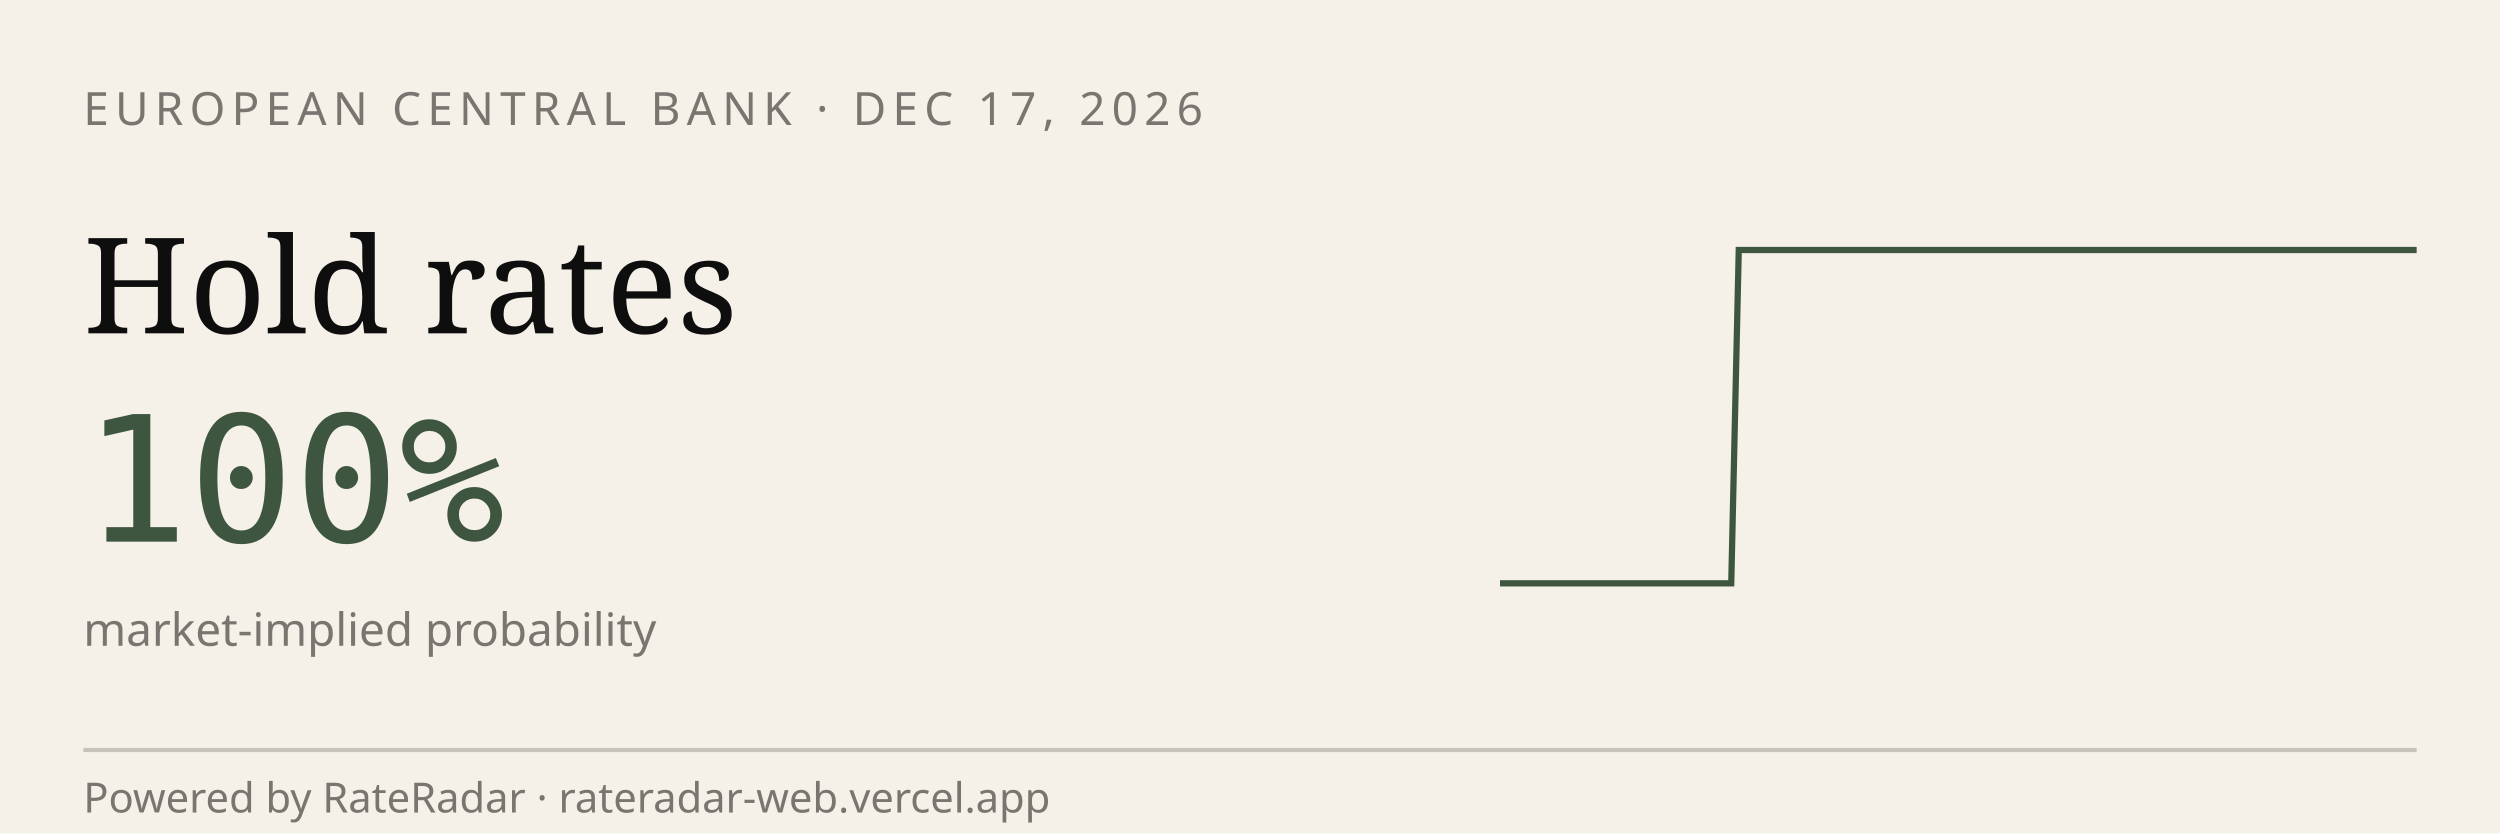
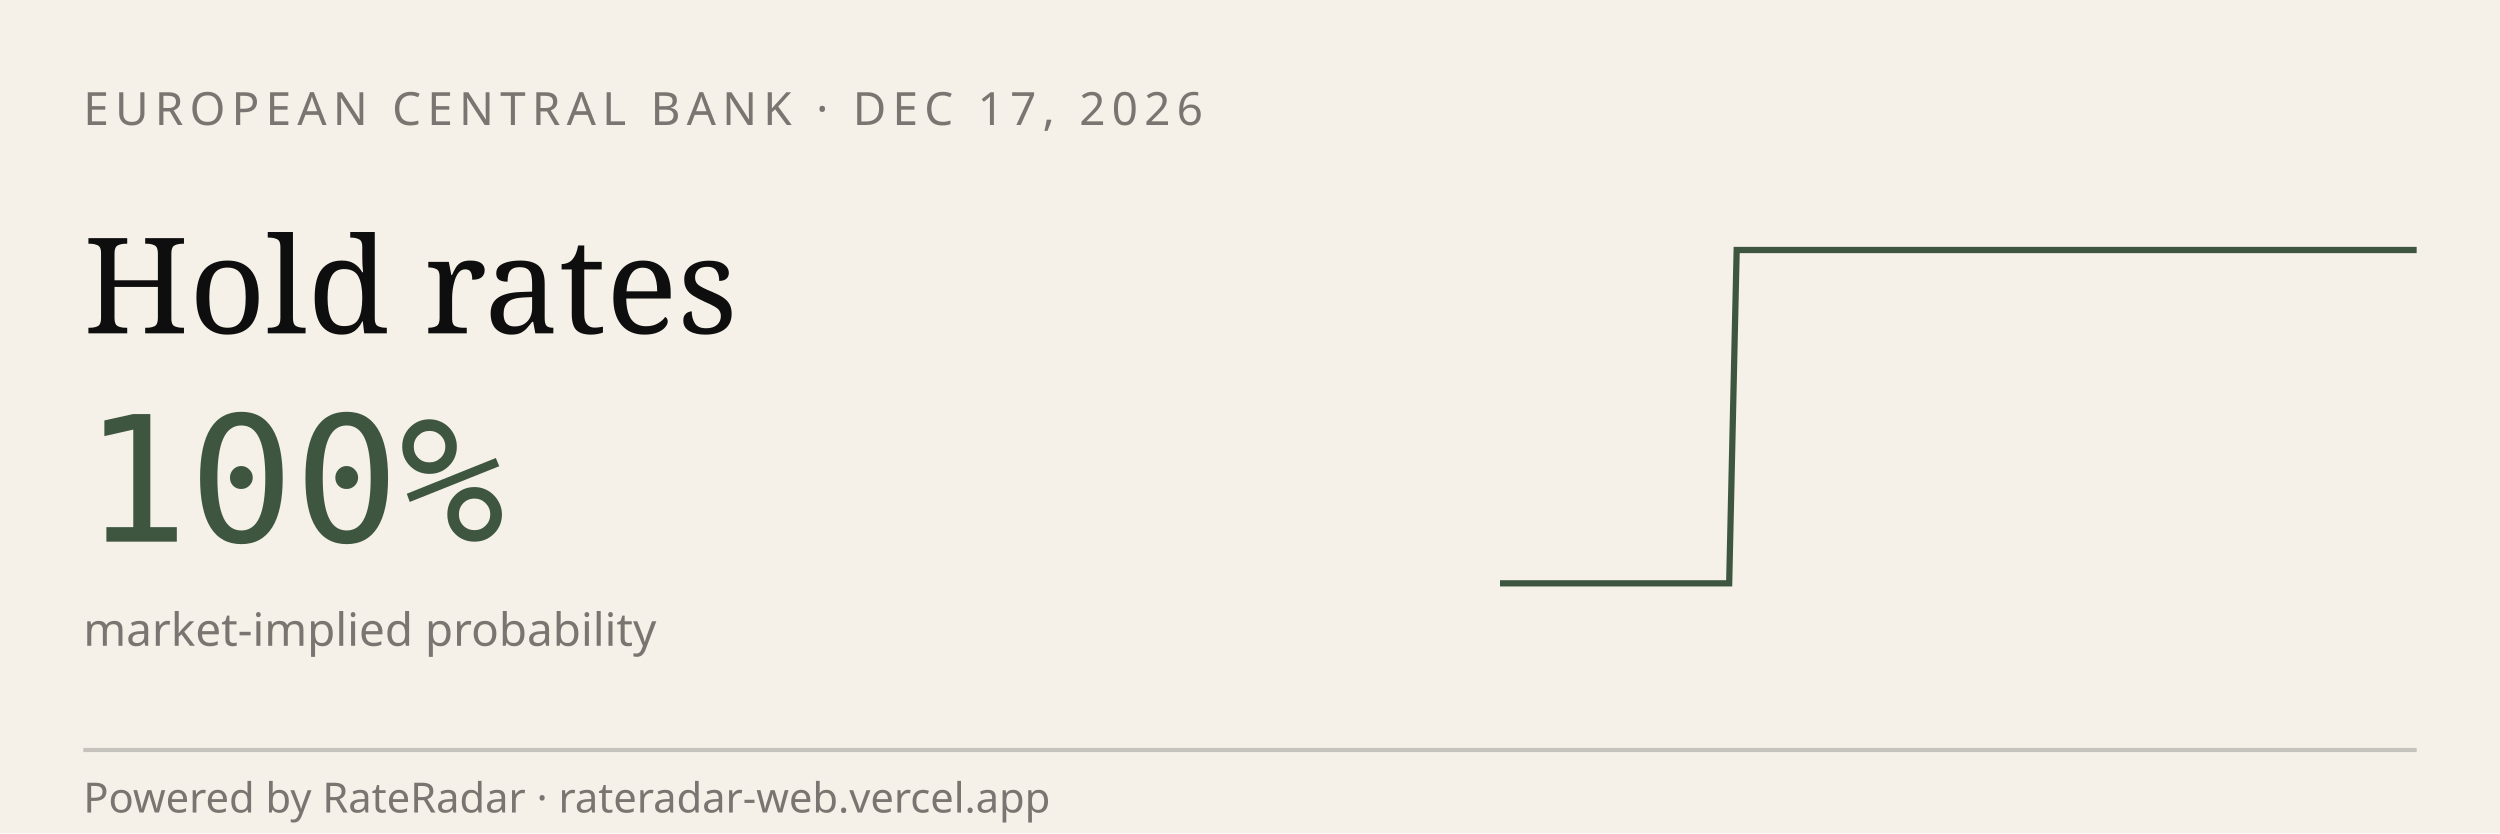
<svg xmlns="http://www.w3.org/2000/svg" viewBox="0 0 600 200" width="600" height="200" role="img" aria-label="RateRadar live odds for ECB 2026-12-17">
  <rect width="600" height="200" fill="#F5F1E8" />
  <text x="20" y="30" font-family="sans-serif" font-size="11" letter-spacing="1.5" fill="#7A7570">EUROPEAN CENTRAL BANK · DEC 17, 2026</text>
  <text x="20" y="80" font-family="Georgia, serif" font-size="32" fill="#0E0E0E">Hold rates</text>
  <text x="20" y="130" font-family="monospace" font-size="42" fill="#3E5640">100%</text>
  <text x="20" y="155" font-family="sans-serif" font-size="11" fill="#7A7570">market-implied probability</text>
-   <path d="M 360.0,140.0 L 361.8,140.0 L 363.7,140.0 L 365.5,140.0 L 367.4,140.0 L 369.2,140.0 L 371.1,140.0 L 372.9,140.0 L 374.8,140.0 L 376.6,140.0 L 378.5,140.0 L 380.3,140.0 L 382.2,140.0 L 384.0,140.0 L 385.9,140.0 L 387.7,140.0 L 389.6,140.0 L 391.4,140.0 L 393.3,140.0 L 395.1,140.0 L 397.0,140.0 L 398.8,140.0 L 400.7,140.0 L 402.5,140.0 L 404.4,140.0 L 406.2,140.0 L 408.1,140.0 L 409.9,140.0 L 411.8,140.0 L 413.6,140.0 L 415.5,140.0 L 417.3,60.0 L 419.2,60.0 L 421.0,60.0 L 422.9,60.0 L 424.7,60.0 L 426.6,60.0 L 428.4,60.0 L 430.3,60.0 L 432.1,60.0 L 433.9,60.0 L 435.8,60.0 L 437.6,60.0 L 439.5,60.0 L 441.3,60.0 L 443.2,60.0 L 445.0,60.0 L 446.9,60.0 L 448.7,60.0 L 450.6,60.0 L 452.4,60.0 L 454.3,60.0 L 456.1,60.0 L 458.0,60.0 L 459.8,60.0 L 461.7,60.0 L 463.5,60.0 L 465.4,60.0 L 467.2,60.0 L 469.1,60.0 L 470.9,60.0 L 472.8,60.0 L 474.6,60.0 L 476.5,60.0 L 478.3,60.0 L 480.2,60.0 L 482.0,60.0 L 483.9,60.0 L 485.7,60.0 L 487.6,60.0 L 489.4,60.0 L 491.3,60.0 L 493.1,60.0 L 495.0,60.0 L 496.8,60.0 L 498.7,60.0 L 500.5,60.0 L 502.4,60.0 L 504.2,60.0 L 506.1,60.0 L 507.9,60.0 L 509.7,60.0 L 511.6,60.0 L 513.4,60.0 L 515.3,60.0 L 517.1,60.0 L 519.0,60.0 L 520.8,60.0 L 522.7,60.0 L 524.5,60.0 L 526.4,60.0 L 528.2,60.0 L 530.1,60.0 L 531.9,60.0 L 533.8,60.0 L 535.6,60.0 L 537.5,60.0 L 539.3,60.0 L 541.2,60.0 L 543.0,60.0 L 544.9,60.0 L 546.7,60.0 L 548.6,60.0 L 550.4,60.0 L 552.3,60.0 L 554.1,60.0 L 556.0,60.0 L 557.8,60.0 L 559.7,60.0 L 561.5,60.0 L 563.4,60.0 L 565.2,60.0 L 567.1,60.0 L 568.9,60.0 L 570.8,60.0 L 572.6,60.0 L 574.5,60.0 L 576.3,60.0 L 578.2,60.0 L 580.0,60.0" stroke="#3E5640" stroke-width="1.5" fill="none" />
+   <path d="M 360.0,140.0 L 361.8,140.0 L 363.7,140.0 L 365.5,140.0 L 367.3,140.0 L 369.2,140.0 L 371.0,140.0 L 372.8,140.0 L 374.7,140.0 L 376.5,140.0 L 378.3,140.0 L 380.2,140.0 L 382.0,140.0 L 383.8,140.0 L 385.7,140.0 L 387.5,140.0 L 389.3,140.0 L 391.2,140.0 L 393.0,140.0 L 394.8,140.0 L 396.7,140.0 L 398.5,140.0 L 400.3,140.0 L 402.2,140.0 L 404.0,140.0 L 405.8,140.0 L 407.7,140.0 L 409.5,140.0 L 411.3,140.0 L 413.2,140.0 L 415.0,140.0 L 416.8,60.0 L 418.7,60.0 L 420.5,60.0 L 422.3,60.0 L 424.2,60.0 L 426.0,60.0 L 427.8,60.0 L 429.7,60.0 L 431.5,60.0 L 433.3,60.0 L 435.2,60.0 L 437.0,60.0 L 438.8,60.0 L 440.7,60.0 L 442.5,60.0 L 444.3,60.0 L 446.2,60.0 L 448.0,60.0 L 449.8,60.0 L 451.7,60.0 L 453.5,60.0 L 455.3,60.0 L 457.2,60.0 L 459.0,60.0 L 460.8,60.0 L 462.7,60.0 L 464.5,60.0 L 466.3,60.0 L 468.2,60.0 L 470.0,60.0 L 471.8,60.0 L 473.7,60.0 L 475.5,60.0 L 477.3,60.0 L 479.2,60.0 L 481.0,60.0 L 482.8,60.0 L 484.7,60.0 L 486.5,60.0 L 488.3,60.0 L 490.2,60.0 L 492.0,60.0 L 493.8,60.0 L 495.7,60.0 L 497.5,60.0 L 499.3,60.0 L 501.2,60.0 L 503.0,60.0 L 504.8,60.0 L 506.7,60.0 L 508.5,60.0 L 510.3,60.0 L 512.2,60.0 L 514.0,60.0 L 515.8,60.0 L 517.7,60.0 L 519.5,60.0 L 521.3,60.0 L 523.2,60.0 L 525.0,60.0 L 526.8,60.0 L 528.7,60.0 L 530.5,60.0 L 532.3,60.0 L 534.2,60.0 L 536.0,60.0 L 537.8,60.0 L 539.7,60.0 L 541.5,60.0 L 543.3,60.0 L 545.2,60.0 L 547.0,60.0 L 548.8,60.0 L 550.7,60.0 L 552.5,60.0 L 554.3,60.0 L 556.2,60.0 L 558.0,60.0 L 559.8,60.0 L 561.7,60.0 L 563.5,60.0 L 565.3,60.0 L 567.2,60.0 L 569.0,60.0 L 570.8,60.0 L 572.7,60.0 L 574.5,60.0 L 576.3,60.0 L 578.2,60.0 L 580.0,60.0" stroke="#3E5640" stroke-width="1.5" fill="none" />
  <line x1="20" y1="180" x2="580" y2="180" stroke="#0E0E0E33" />
  <text x="20" y="195" font-family="sans-serif" font-size="10" fill="#7A7570">Powered by RateRadar · rateradar-web.vercel.app</text>
</svg>
